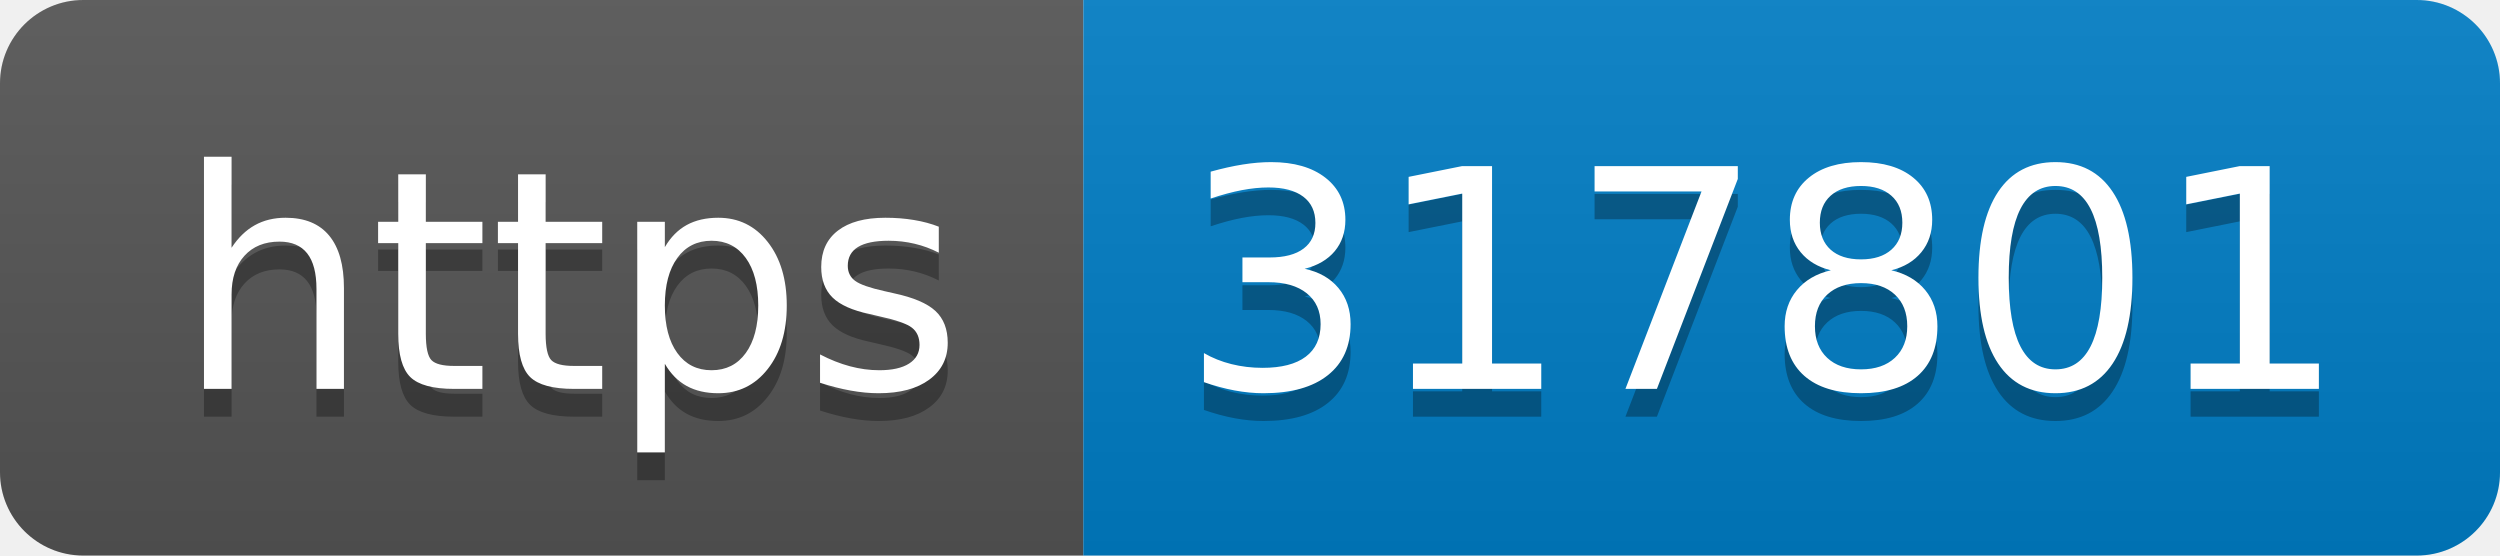
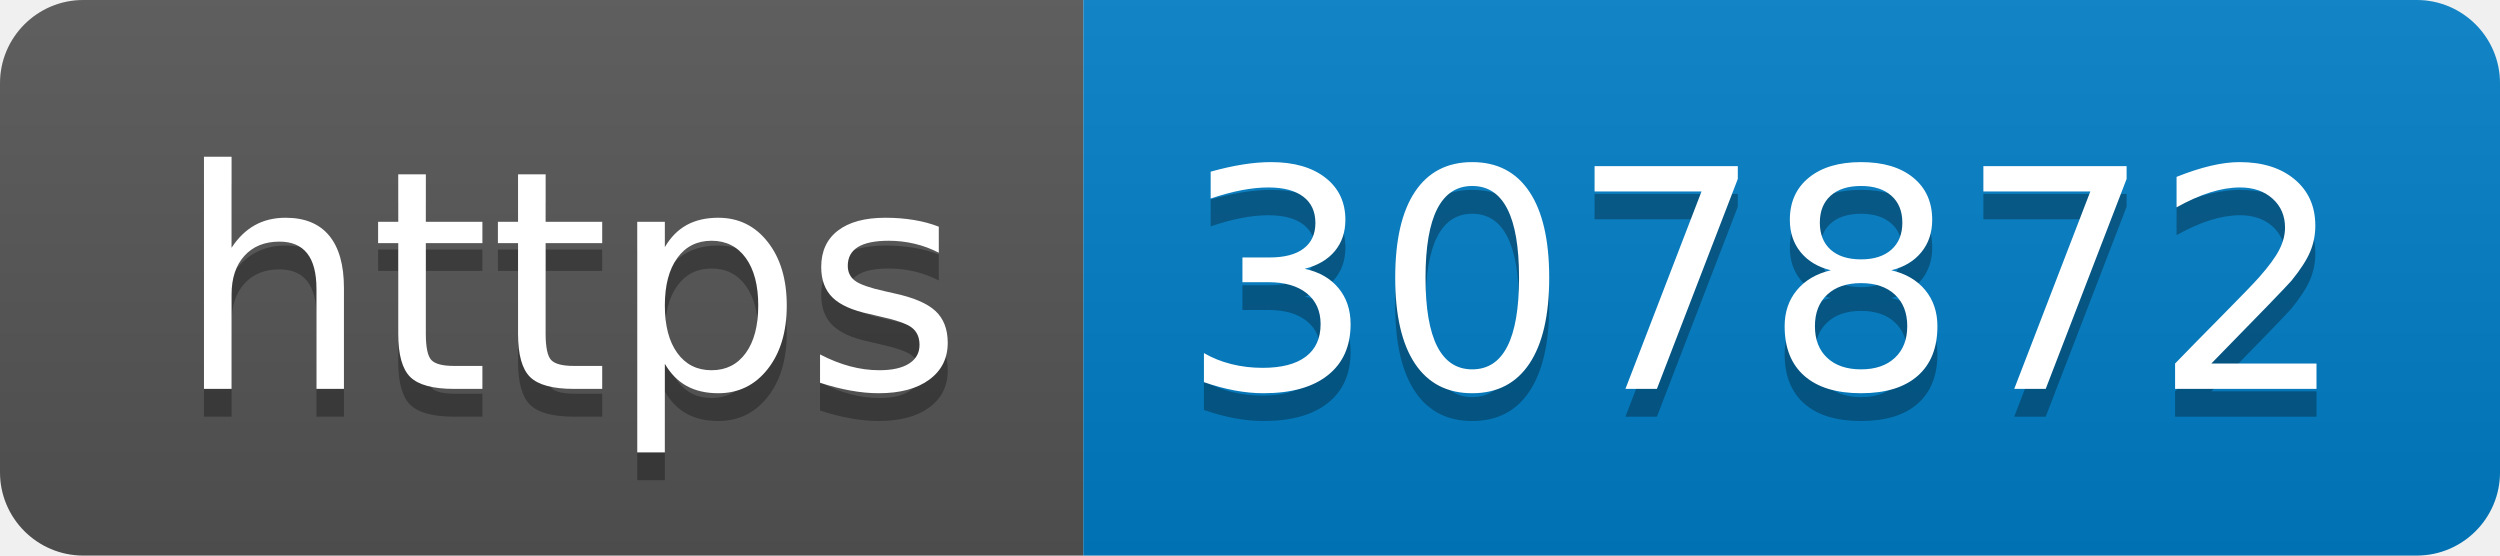
- <svg xmlns="http://www.w3.org/2000/svg" width="90" height="20" role="img" aria-label="https: 317801">
+ <svg xmlns="http://www.w3.org/2000/svg" width="90" height="20" role="img" aria-label="https: 307872">
  <linearGradient id="s" x2="0" y2="100%">
    <stop offset="0" stop-color="#bbb" stop-opacity=".1" />
    <stop offset="1" stop-opacity=".1" />
  </linearGradient>
  <clipPath id="r">
    <rect width="90" height="20" rx="3" fill="#fff" />
  </clipPath>
  <g clip-path="url(#r)">
    <rect width="39" height="20" fill="#555" />
    <rect x="39" width="51" height="20" fill="#007ec6" />
    <rect width="90" height="20" fill="url(#s)" />
  </g>
  <g fill="#fff" text-anchor="middle" font-family="Verdana,Geneva,DejaVu Sans,sans-serif" text-rendering="geometricPrecision" font-size="110">
    <text aria-hidden="true" x="205" y="150" fill="#010101" fill-opacity=".3" transform="scale(.1)" textLength="290">https</text>
    <text x="205" y="140" transform="scale(.1)" fill="#fff" textLength="290">https</text>
-     <text aria-hidden="true" x="635" y="150" fill="#010101" fill-opacity=".3" transform="scale(.1)" textLength="410">317801</text>
-     <text x="635" y="140" transform="scale(.1)" fill="#fff" textLength="410">317801</text>
+     <text aria-hidden="true" x="635" y="150" fill="#010101" fill-opacity=".3" transform="scale(.1)" textLength="410">307872</text>
+     <text x="635" y="140" transform="scale(.1)" fill="#fff" textLength="410">307872</text>
  </g>
</svg>
